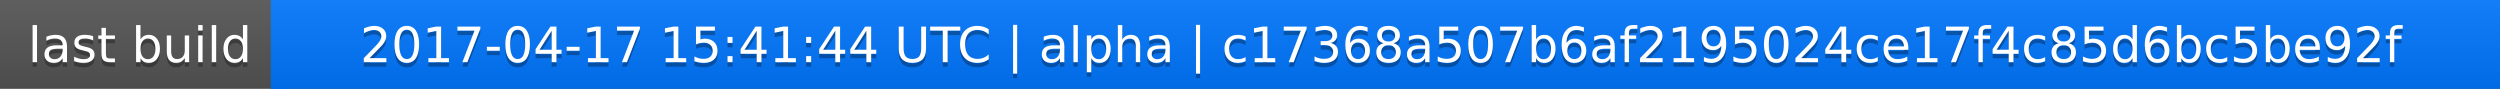
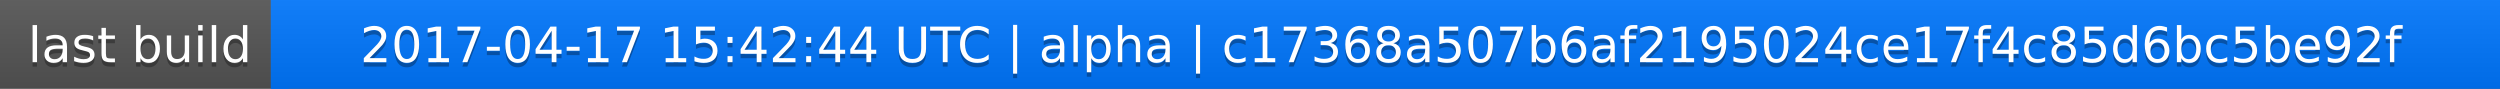
<svg xmlns="http://www.w3.org/2000/svg" width="563" height="20">
  <linearGradient id="a" x2="0" y2="100%">
    <stop offset="0" stop-color="#bbb" stop-opacity=".1" />
    <stop offset="1" stop-opacity=".1" />
  </linearGradient>
  <rect rx="0" width="563" height="20" fill="#555" />
  <rect rx="0" x="61" width="502" height="20" fill="#07f" />
  <path fill="#07f" d="M61 0h4v20h-4z" />
  <rect rx="0" width="563" height="20" fill="url(#a)" />
  <g fill="#fff" text-anchor="middle" font-family="DejaVu Sans,Verdana,Geneva,sans-serif" font-size="11">
    <text x="31.5" y="15" fill="#010101" fill-opacity=".3">last build</text>
    <text x="31.5" y="14">last build</text>
-     <text x="311" y="15" fill="#010101" fill-opacity=".3">2017-04-17 15:41:44 UTC | alpha | c17368a507b6af2195024ce17f4c85d6bc5be92f</text>
-     <text x="311" y="14">2017-04-17 15:41:44 UTC | alpha | c17368a507b6af2195024ce17f4c85d6bc5be92f</text>
+     <text x="311" y="15" fill="#010101" fill-opacity=".3">2017-04-17 15:42:44 UTC | alpha | c17368a507b6af2195024ce17f4c85d6bc5be92f</text>
+     <text x="311" y="14">2017-04-17 15:42:44 UTC | alpha | c17368a507b6af2195024ce17f4c85d6bc5be92f</text>
  </g>
</svg>
